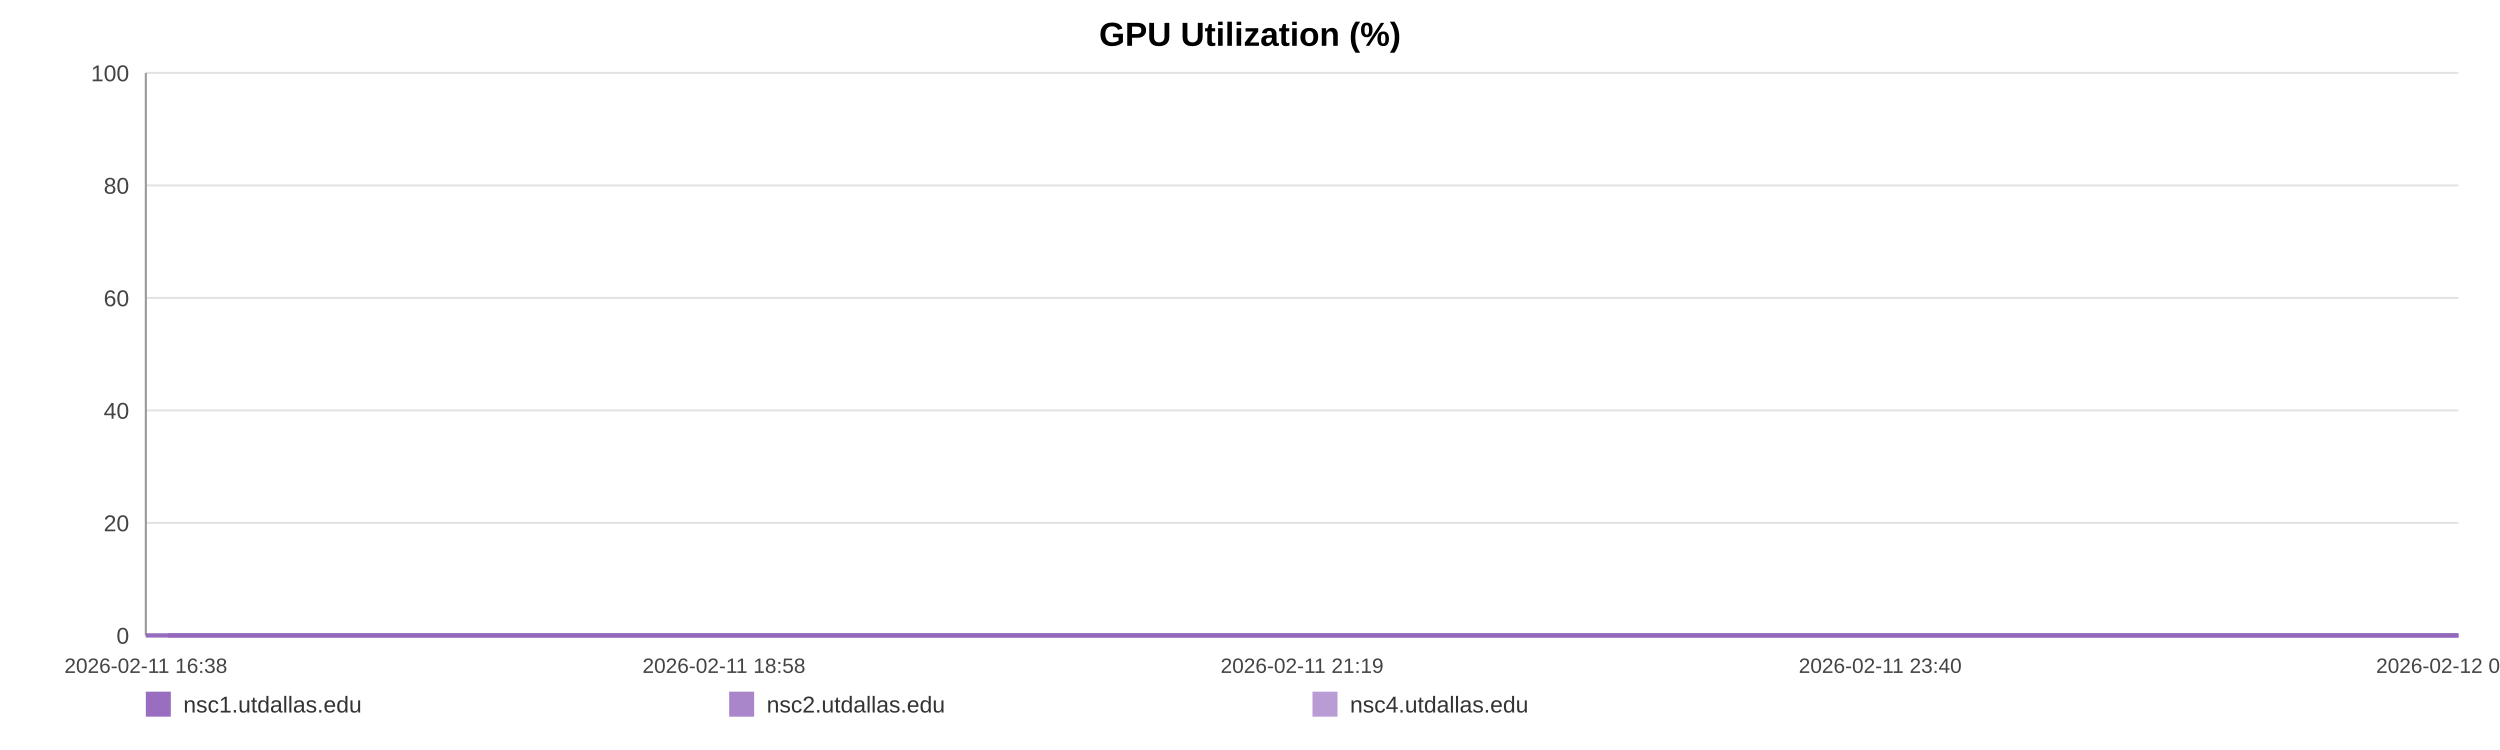
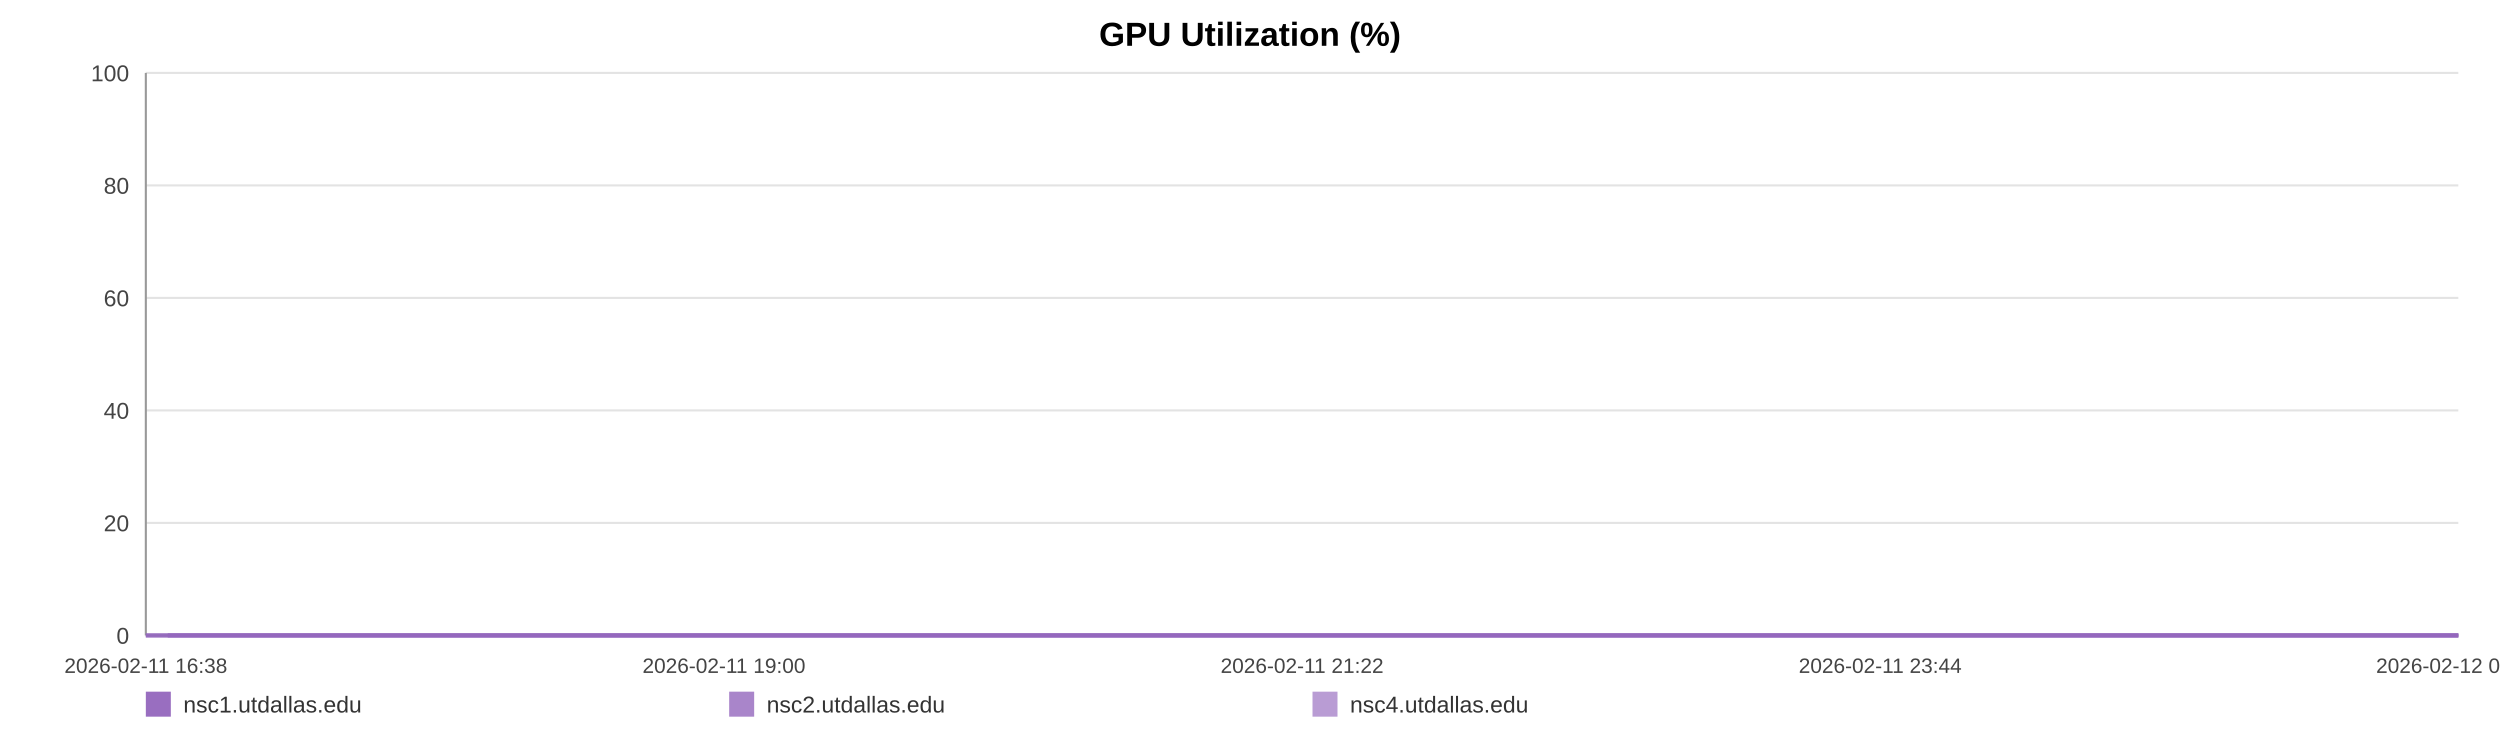
<svg xmlns="http://www.w3.org/2000/svg" width="1200" height="360" viewBox="0 0 1200 360" role="img" aria-label="GPU Utilization (%)">
  <rect width="100%" height="100%" fill="#ffffff" />
  <text x="600.0" y="22" text-anchor="middle" font-size="16" font-family="Arial, Helvetica, sans-serif" font-weight="bold">GPU Utilization (%)</text>
  <line x1="70" y1="35.00" x2="1180" y2="35.00" stroke="#e3e3e3" stroke-width="1" />
  <text x="62" y="39.00" text-anchor="end" font-size="11" fill="#444" font-family="Arial, Helvetica, sans-serif">100</text>
  <line x1="70" y1="89.00" x2="1180" y2="89.00" stroke="#e3e3e3" stroke-width="1" />
  <text x="62" y="93.00" text-anchor="end" font-size="11" fill="#444" font-family="Arial, Helvetica, sans-serif">80</text>
  <line x1="70" y1="143.00" x2="1180" y2="143.00" stroke="#e3e3e3" stroke-width="1" />
  <text x="62" y="147.00" text-anchor="end" font-size="11" fill="#444" font-family="Arial, Helvetica, sans-serif">60</text>
  <line x1="70" y1="197.00" x2="1180" y2="197.00" stroke="#e3e3e3" stroke-width="1" />
  <text x="62" y="201.00" text-anchor="end" font-size="11" fill="#444" font-family="Arial, Helvetica, sans-serif">40</text>
  <line x1="70" y1="251.00" x2="1180" y2="251.00" stroke="#e3e3e3" stroke-width="1" />
  <text x="62" y="255.00" text-anchor="end" font-size="11" fill="#444" font-family="Arial, Helvetica, sans-serif">20</text>
  <line x1="70" y1="305.00" x2="1180" y2="305.00" stroke="#e3e3e3" stroke-width="1" />
  <text x="62" y="309.00" text-anchor="end" font-size="11" fill="#444" font-family="Arial, Helvetica, sans-serif">0</text>
  <line x1="70" y1="35" x2="70" y2="305" stroke="#999" />
  <line x1="70" y1="305" x2="1180" y2="305" stroke="#999" />
  <text x="70.00" y="323" text-anchor="middle" font-size="10" fill="#444" font-family="Arial, Helvetica, sans-serif">2026-02-11 16:38</text>
-   <text x="347.50" y="323" text-anchor="middle" font-size="10" fill="#444" font-family="Arial, Helvetica, sans-serif">2026-02-11 18:58</text>
-   <text x="625.00" y="323" text-anchor="middle" font-size="10" fill="#444" font-family="Arial, Helvetica, sans-serif">2026-02-11 21:19</text>
-   <text x="902.50" y="323" text-anchor="middle" font-size="10" fill="#444" font-family="Arial, Helvetica, sans-serif">2026-02-11 23:40</text>
-   <text x="1180.00" y="323" text-anchor="middle" font-size="10" fill="#444" font-family="Arial, Helvetica, sans-serif">2026-02-12 02:01</text>
-   <polyline fill="none" stroke="#9467bd" stroke-opacity="0.95" stroke-width="2" points="80.61,305.00 91.25,305.00 101.83,305.00 112.47,305.00 123.17,305.00 133.68,305.00 144.33,305.00 155.82,305.00 166.36,305.00 176.91,305.00 187.45,305.00 198.22,305.00 208.77,305.00 219.31,305.00 238.39,305.00 254.85,305.00 265.55,305.00 276.43,305.00 287.00,305.00 297.58,305.00 307.96,305.00 318.66,305.00 329.24,305.00 339.91,305.00 350.59,305.00 361.39,305.00 372.03,305.00 382.68,305.00 393.81,305.00 404.52,305.00 415.09,305.00 425.96,305.00 436.57,305.00 447.18,305.00 458.12,305.00 468.63,305.00 479.24,305.00 490.04,305.00 500.52,305.00 511.13,305.00 521.61,305.00 532.18,305.00 542.82,305.00 553.37,305.00 564.21,305.00 574.91,305.00 585.39,305.00 595.97,305.00 606.67,305.00 617.28,305.00 629.40,305.00 640.01,305.00 650.59,305.00 661.10,305.00 671.64,305.00 682.15,305.00 692.69,305.00 703.33,305.00 713.91,305.00 724.71,305.00 735.29,305.00 745.77,305.00 756.44,305.00 767.18,305.00 777.76,305.00 788.40,305.00 798.88,305.00 809.39,305.00 819.93,305.00 830.44,305.00 841.02,305.00 851.62,305.00 862.13,305.00 872.74,305.00 883.38,305.00 893.86,305.00 904.54,305.00 915.05,305.00 925.59,305.00 936.46,305.00 947.04,305.00 957.61,305.00 968.29,305.00 978.83,305.00 989.47,305.00 1000.05,305.00 1010.52,305.00 1021.03,305.00 1031.71,305.00 1042.38,305.00 1052.96,305.00 1063.67,305.00 1074.11,305.00 1084.75,305.00 1095.30,305.00 1105.87,305.00 1116.38,305.00 1126.99,305.00 1137.50,305.00 1148.17,305.00 1158.78,305.00 1169.39,305.00 1180.00,305.00" />
-   <polyline fill="none" stroke="#9467bd" stroke-opacity="0.80" stroke-width="2" points="70.00,305.00 80.61,305.00 91.25,305.00 101.83,305.00 112.47,305.00 123.17,305.00 133.68,305.00 144.33,305.00 155.82,305.00 166.36,305.00 176.91,305.00 187.45,305.00 198.22,305.00 208.77,305.00 219.31,305.00 238.39,305.00 254.85,305.00 265.55,305.00 276.43,305.00 287.00,305.00 297.58,305.00 307.96,305.00 318.66,305.00 329.24,305.00 339.91,305.00 350.59,305.00 361.39,305.00 372.03,305.00 382.68,305.00 393.81,305.00 404.52,305.00 415.09,305.00 425.96,305.00 436.57,305.00 447.18,305.00 458.12,305.00 468.63,305.00 479.24,305.00 490.04,305.00 500.52,305.00 511.13,305.00 521.61,305.00 532.18,305.00 542.82,305.00 553.37,305.00 564.21,305.00 574.91,305.00 585.39,305.00 595.97,305.00 606.67,305.00 617.28,305.00 629.40,305.00 640.01,305.00 650.59,305.00 661.10,305.00 671.64,305.00 682.15,305.00 692.69,305.00 703.33,305.00 713.91,305.00 724.71,305.00 735.29,305.00 745.77,305.00 756.44,305.00 767.18,305.00 777.76,305.00 788.40,305.00 798.88,305.00 809.39,305.00 819.93,305.00 830.44,305.00 841.02,305.00 851.62,305.00 862.13,305.00 872.74,305.00 883.38,305.00 893.86,305.00 904.54,305.00 915.05,305.00 925.59,305.00 936.46,305.00 947.04,305.00 957.61,305.00 968.29,305.00 978.83,305.00 989.47,305.00 1000.05,305.00 1010.52,305.00 1021.03,305.00 1031.71,305.00 1042.38,305.00 1052.96,305.00 1063.67,305.00 1074.11,305.00 1084.75,305.00 1095.30,305.00 1105.87,305.00 1116.38,305.00 1126.99,305.00 1137.50,305.00 1148.17,305.00 1158.78,305.00 1169.39,305.00 1180.00,305.00" />
-   <polyline fill="none" stroke="#9467bd" stroke-opacity="0.65" stroke-width="2" points="70.00,305.00 80.61,305.00 91.25,305.00 101.83,305.00 112.47,305.00 123.17,305.00 133.68,305.00 144.33,305.00 155.82,305.00 166.36,305.00 176.91,305.00 187.45,305.00 198.22,305.00 208.77,305.00 219.31,305.00 238.39,305.00 254.85,305.00 265.55,305.00 276.43,305.00 287.00,305.00 297.58,305.00 307.96,305.00 318.66,305.00 329.24,305.00 339.91,305.00 350.59,305.00 361.39,305.00 372.03,305.00 382.68,305.00 393.81,305.00 404.52,305.00 415.09,305.00 425.96,305.00 436.57,305.00 447.18,305.00 458.12,305.00 468.63,305.00 479.24,305.00 490.04,305.00 500.52,305.00 511.13,305.00 521.61,305.00 532.18,305.00 542.82,305.00 553.37,305.00 564.21,305.00 574.91,305.00 585.39,305.00 595.97,305.00 606.67,305.00 617.28,305.00 629.40,305.00 640.01,305.00 650.59,305.00 661.10,305.00 671.64,305.00 682.15,305.00 692.69,305.00 703.33,305.00 713.91,305.00 724.71,305.00 735.29,305.00 745.77,305.00 756.44,305.00 767.18,305.00 777.76,305.00 788.40,305.00 798.88,305.00 809.39,305.00 819.93,305.00 830.44,305.00 841.02,305.00 851.62,305.00 862.13,305.00 872.74,305.00 883.38,305.00 893.86,305.00 904.54,305.00 915.05,305.00 925.59,305.00 936.46,305.00 947.04,305.00 957.61,305.00 968.29,305.00 978.83,305.00 989.47,305.00 1000.05,305.00 1010.52,305.00 1021.03,305.00 1031.71,305.00 1042.38,305.00 1052.96,305.00 1063.67,305.00 1074.11,305.00 1084.75,305.00 1095.30,305.00 1105.87,305.00 1116.38,305.00 1126.99,305.00 1137.50,305.00 1148.17,305.00 1158.78,305.00 1169.39,305.00 1180.00,305.00" />
+   <text x="347.50" y="323" text-anchor="middle" font-size="10" fill="#444" font-family="Arial, Helvetica, sans-serif">2026-02-11 19:00</text>
+   <text x="625.00" y="323" text-anchor="middle" font-size="10" fill="#444" font-family="Arial, Helvetica, sans-serif">2026-02-11 21:22</text>
+   <text x="902.50" y="323" text-anchor="middle" font-size="10" fill="#444" font-family="Arial, Helvetica, sans-serif">2026-02-11 23:44</text>
+   <text x="1180.00" y="323" text-anchor="middle" font-size="10" fill="#444" font-family="Arial, Helvetica, sans-serif">2026-02-12 02:06</text>
+   <polyline fill="none" stroke="#9467bd" stroke-opacity="0.95" stroke-width="2" points="80.51,305.00 91.05,305.00 101.52,305.00 112.06,305.00 122.67,305.00 133.07,305.00 143.61,305.00 155.00,305.00 165.44,305.00 175.88,305.00 186.33,305.00 196.99,305.00 207.44,305.00 217.88,305.00 236.78,305.00 253.08,305.00 263.68,305.00 274.45,305.00 284.92,305.00 295.40,305.00 305.68,305.00 316.28,305.00 326.75,305.00 337.33,305.00 347.90,305.00 358.60,305.00 369.14,305.00 379.68,305.00 390.71,305.00 401.31,305.00 411.79,305.00 422.55,305.00 433.06,305.00 443.57,305.00 454.40,305.00 464.81,305.00 475.32,305.00 486.02,305.00 496.40,305.00 506.90,305.00 517.28,305.00 527.75,305.00 538.29,305.00 548.73,305.00 559.47,305.00 570.07,305.00 580.45,305.00 590.93,305.00 601.53,305.00 612.04,305.00 624.04,305.00 634.55,305.00 645.02,305.00 655.43,305.00 665.87,305.00 676.28,305.00 686.72,305.00 697.26,305.00 707.74,305.00 718.44,305.00 728.92,305.00 739.29,305.00 749.86,305.00 760.50,305.00 770.98,305.00 781.52,305.00 791.89,305.00 802.30,305.00 812.74,305.00 823.15,305.00 833.63,305.00 844.13,305.00 854.54,305.00 865.05,305.00 875.59,305.00 885.97,305.00 896.54,305.00 906.95,305.00 917.39,305.00 928.16,305.00 938.63,305.00 949.11,305.00 959.68,305.00 970.12,305.00 980.66,305.00 991.13,305.00 1001.51,305.00 1011.92,305.00 1022.49,305.00 1033.06,305.00 1043.54,305.00 1054.14,305.00 1064.49,305.00 1075.03,305.00 1085.47,305.00 1095.94,305.00 1106.35,305.00 1116.86,305.00 1127.27,305.00 1137.84,305.00 1148.35,305.00 1158.86,305.00 1169.36,305.00 1180.00,305.00" />
+   <polyline fill="none" stroke="#9467bd" stroke-opacity="0.80" stroke-width="2" points="70.00,305.00 80.51,305.00 91.05,305.00 101.52,305.00 112.06,305.00 122.67,305.00 133.07,305.00 143.61,305.00 155.00,305.00 165.44,305.00 175.88,305.00 186.33,305.00 196.99,305.00 207.44,305.00 217.88,305.00 236.78,305.00 253.08,305.00 263.68,305.00 274.45,305.00 284.92,305.00 295.40,305.00 305.68,305.00 316.28,305.00 326.75,305.00 337.33,305.00 347.90,305.00 358.60,305.00 369.14,305.00 379.68,305.00 390.71,305.00 401.31,305.00 411.79,305.00 422.55,305.00 433.06,305.00 443.57,305.00 454.40,305.00 464.81,305.00 475.32,305.00 486.02,305.00 496.40,305.00 506.90,305.00 517.28,305.00 527.75,305.00 538.29,305.00 548.73,305.00 559.47,305.00 570.07,305.00 580.45,305.00 590.93,305.00 601.53,305.00 612.04,305.00 624.04,305.00 634.55,305.00 645.02,305.00 655.43,305.00 665.87,305.00 676.28,305.00 686.72,305.00 697.26,305.00 707.74,305.00 718.44,305.00 728.92,305.00 739.29,305.00 749.86,305.00 760.50,305.00 770.98,305.00 781.52,305.00 791.89,305.00 802.30,305.00 812.74,305.00 823.15,305.00 833.63,305.00 844.13,305.00 854.54,305.00 865.05,305.00 875.59,305.00 885.97,305.00 896.54,305.00 906.95,305.00 917.39,305.00 928.16,305.00 938.63,305.00 949.11,305.00 959.68,305.00 970.12,305.00 980.66,305.00 991.13,305.00 1001.51,305.00 1011.92,305.00 1022.49,305.00 1033.06,305.00 1043.54,305.00 1054.14,305.00 1064.49,305.00 1075.03,305.00 1085.47,305.00 1095.94,305.00 1106.35,305.00 1116.86,305.00 1127.27,305.00 1137.84,305.00 1148.35,305.00 1158.86,305.00 1169.36,305.00 1180.00,305.00" />
+   <polyline fill="none" stroke="#9467bd" stroke-opacity="0.65" stroke-width="2" points="70.00,305.00 80.51,305.00 91.05,305.00 101.52,305.00 112.06,305.00 122.67,305.00 133.07,305.00 143.61,305.00 155.00,305.00 165.44,305.00 175.88,305.00 186.33,305.00 196.99,305.00 207.44,305.00 217.88,305.00 236.78,305.00 253.08,305.00 263.68,305.00 274.45,305.00 284.92,305.00 295.40,305.00 305.68,305.00 316.28,305.00 326.75,305.00 337.33,305.00 347.90,305.00 358.60,305.00 369.14,305.00 379.68,305.00 390.71,305.00 401.31,305.00 411.79,305.00 422.55,305.00 433.06,305.00 443.57,305.00 454.40,305.00 464.81,305.00 475.32,305.00 486.02,305.00 496.40,305.00 506.90,305.00 517.28,305.00 527.75,305.00 538.29,305.00 548.73,305.00 559.47,305.00 570.07,305.00 580.45,305.00 590.93,305.00 601.53,305.00 612.04,305.00 624.04,305.00 634.55,305.00 645.02,305.00 655.43,305.00 665.87,305.00 676.28,305.00 686.72,305.00 697.26,305.00 707.74,305.00 718.44,305.00 728.92,305.00 739.29,305.00 749.86,305.00 760.50,305.00 770.98,305.00 781.52,305.00 791.89,305.00 802.30,305.00 812.74,305.00 823.15,305.00 833.63,305.00 844.13,305.00 854.54,305.00 865.05,305.00 875.59,305.00 885.97,305.00 896.54,305.00 906.95,305.00 917.39,305.00 928.16,305.00 938.63,305.00 949.11,305.00 959.68,305.00 970.12,305.00 980.66,305.00 991.13,305.00 1001.51,305.00 1011.92,305.00 1022.49,305.00 1033.06,305.00 1043.54,305.00 1054.14,305.00 1064.49,305.00 1075.03,305.00 1085.47,305.00 1095.94,305.00 1106.35,305.00 1116.86,305.00 1127.27,305.00 1137.84,305.00 1148.35,305.00 1158.86,305.00 1169.36,305.00 1180.00,305.00" />
  <rect x="70" y="332" width="12" height="12" fill="#9467bd" fill-opacity="0.95" />
  <text x="88" y="342" font-size="11" fill="#333" font-family="Arial, Helvetica, sans-serif">nsc1.utdallas.edu</text>
  <rect x="350" y="332" width="12" height="12" fill="#9467bd" fill-opacity="0.80" />
  <text x="368" y="342" font-size="11" fill="#333" font-family="Arial, Helvetica, sans-serif">nsc2.utdallas.edu</text>
  <rect x="630" y="332" width="12" height="12" fill="#9467bd" fill-opacity="0.65" />
  <text x="648" y="342" font-size="11" fill="#333" font-family="Arial, Helvetica, sans-serif">nsc4.utdallas.edu</text>
</svg>
